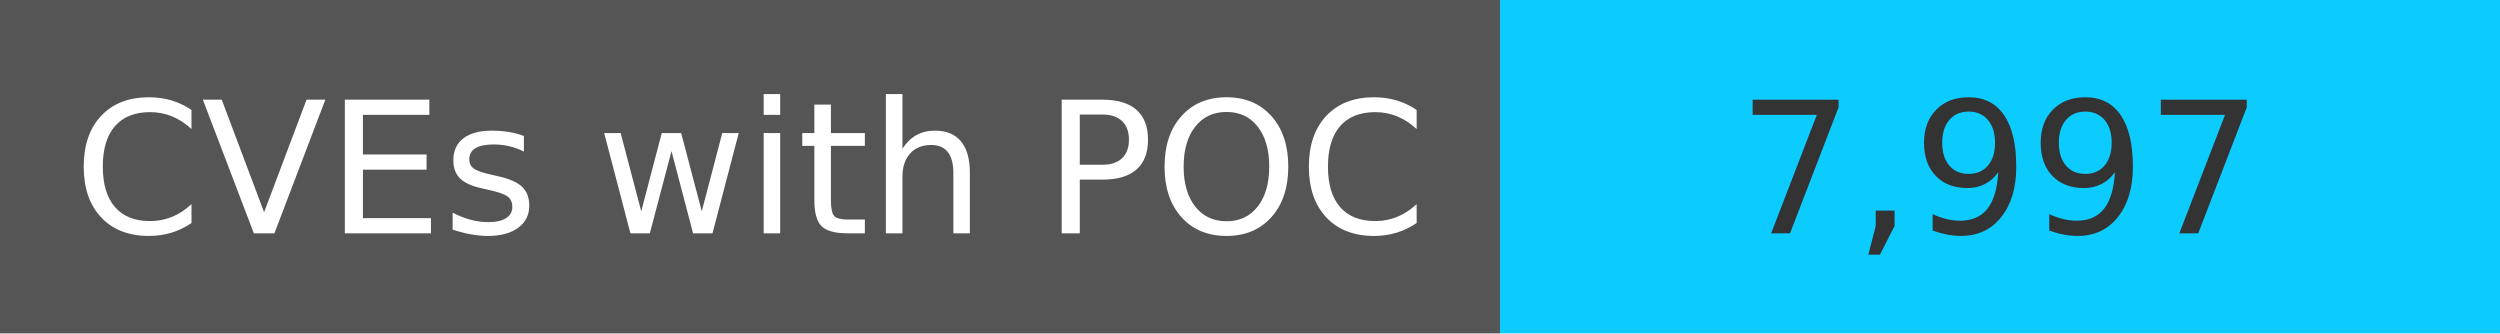
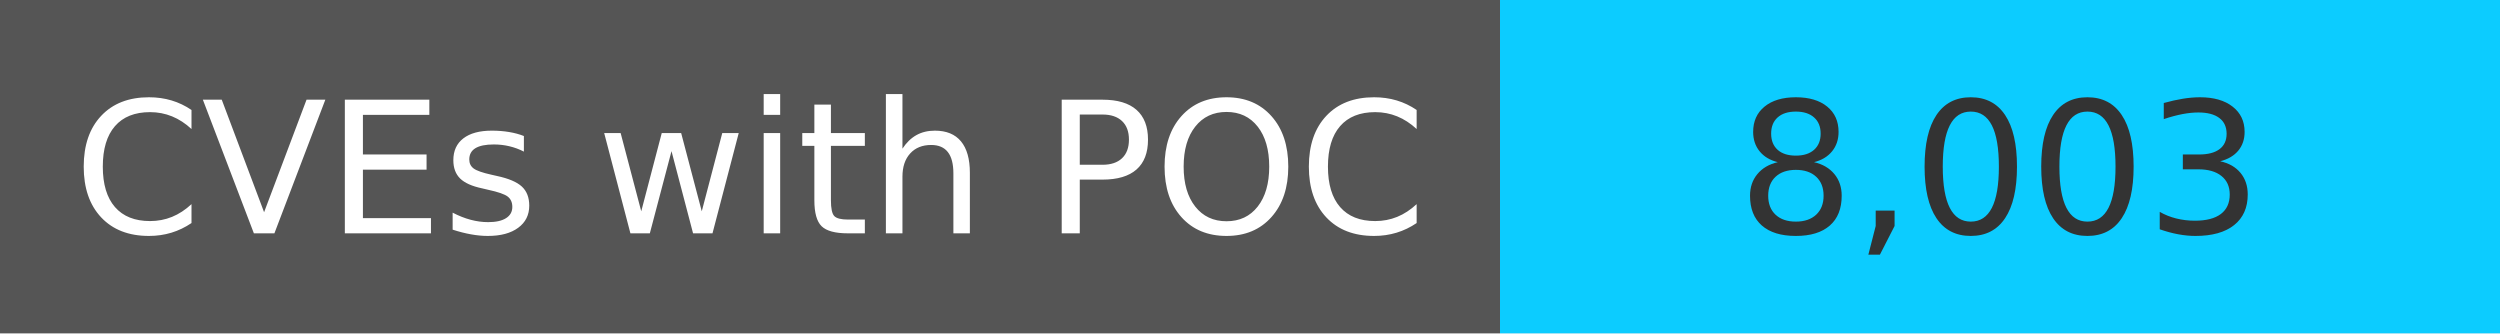
<svg xmlns="http://www.w3.org/2000/svg" width="150" height="20" role="img">
  <linearGradient id="s" x2="0" y2="100%">
    <stop offset="0" stop-color="#bbb" stop-opacity=".1" />
    <stop offset="1" stop-opacity=".1" />
  </linearGradient>
  <g>
    <rect width="90" height="20" fill="#555" />
    <rect x="90" width="267" height="20" fill="#0cccff" />
  </g>
  <g fill="#fff" text-anchor="middle" font-family="Verdana,Geneva,DejaVu Sans,sans-serif" text-rendering="geometricPrecision" font-size="110">
    <text x="450" y="140" transform="scale(.1)" fill="#fff">
            CVEs with POC
        </text>
    <text x="1200" y="140" transform="scale(.1)" fill="#333">
-             7,997
+             8,003
        </text>
  </g>
</svg>
